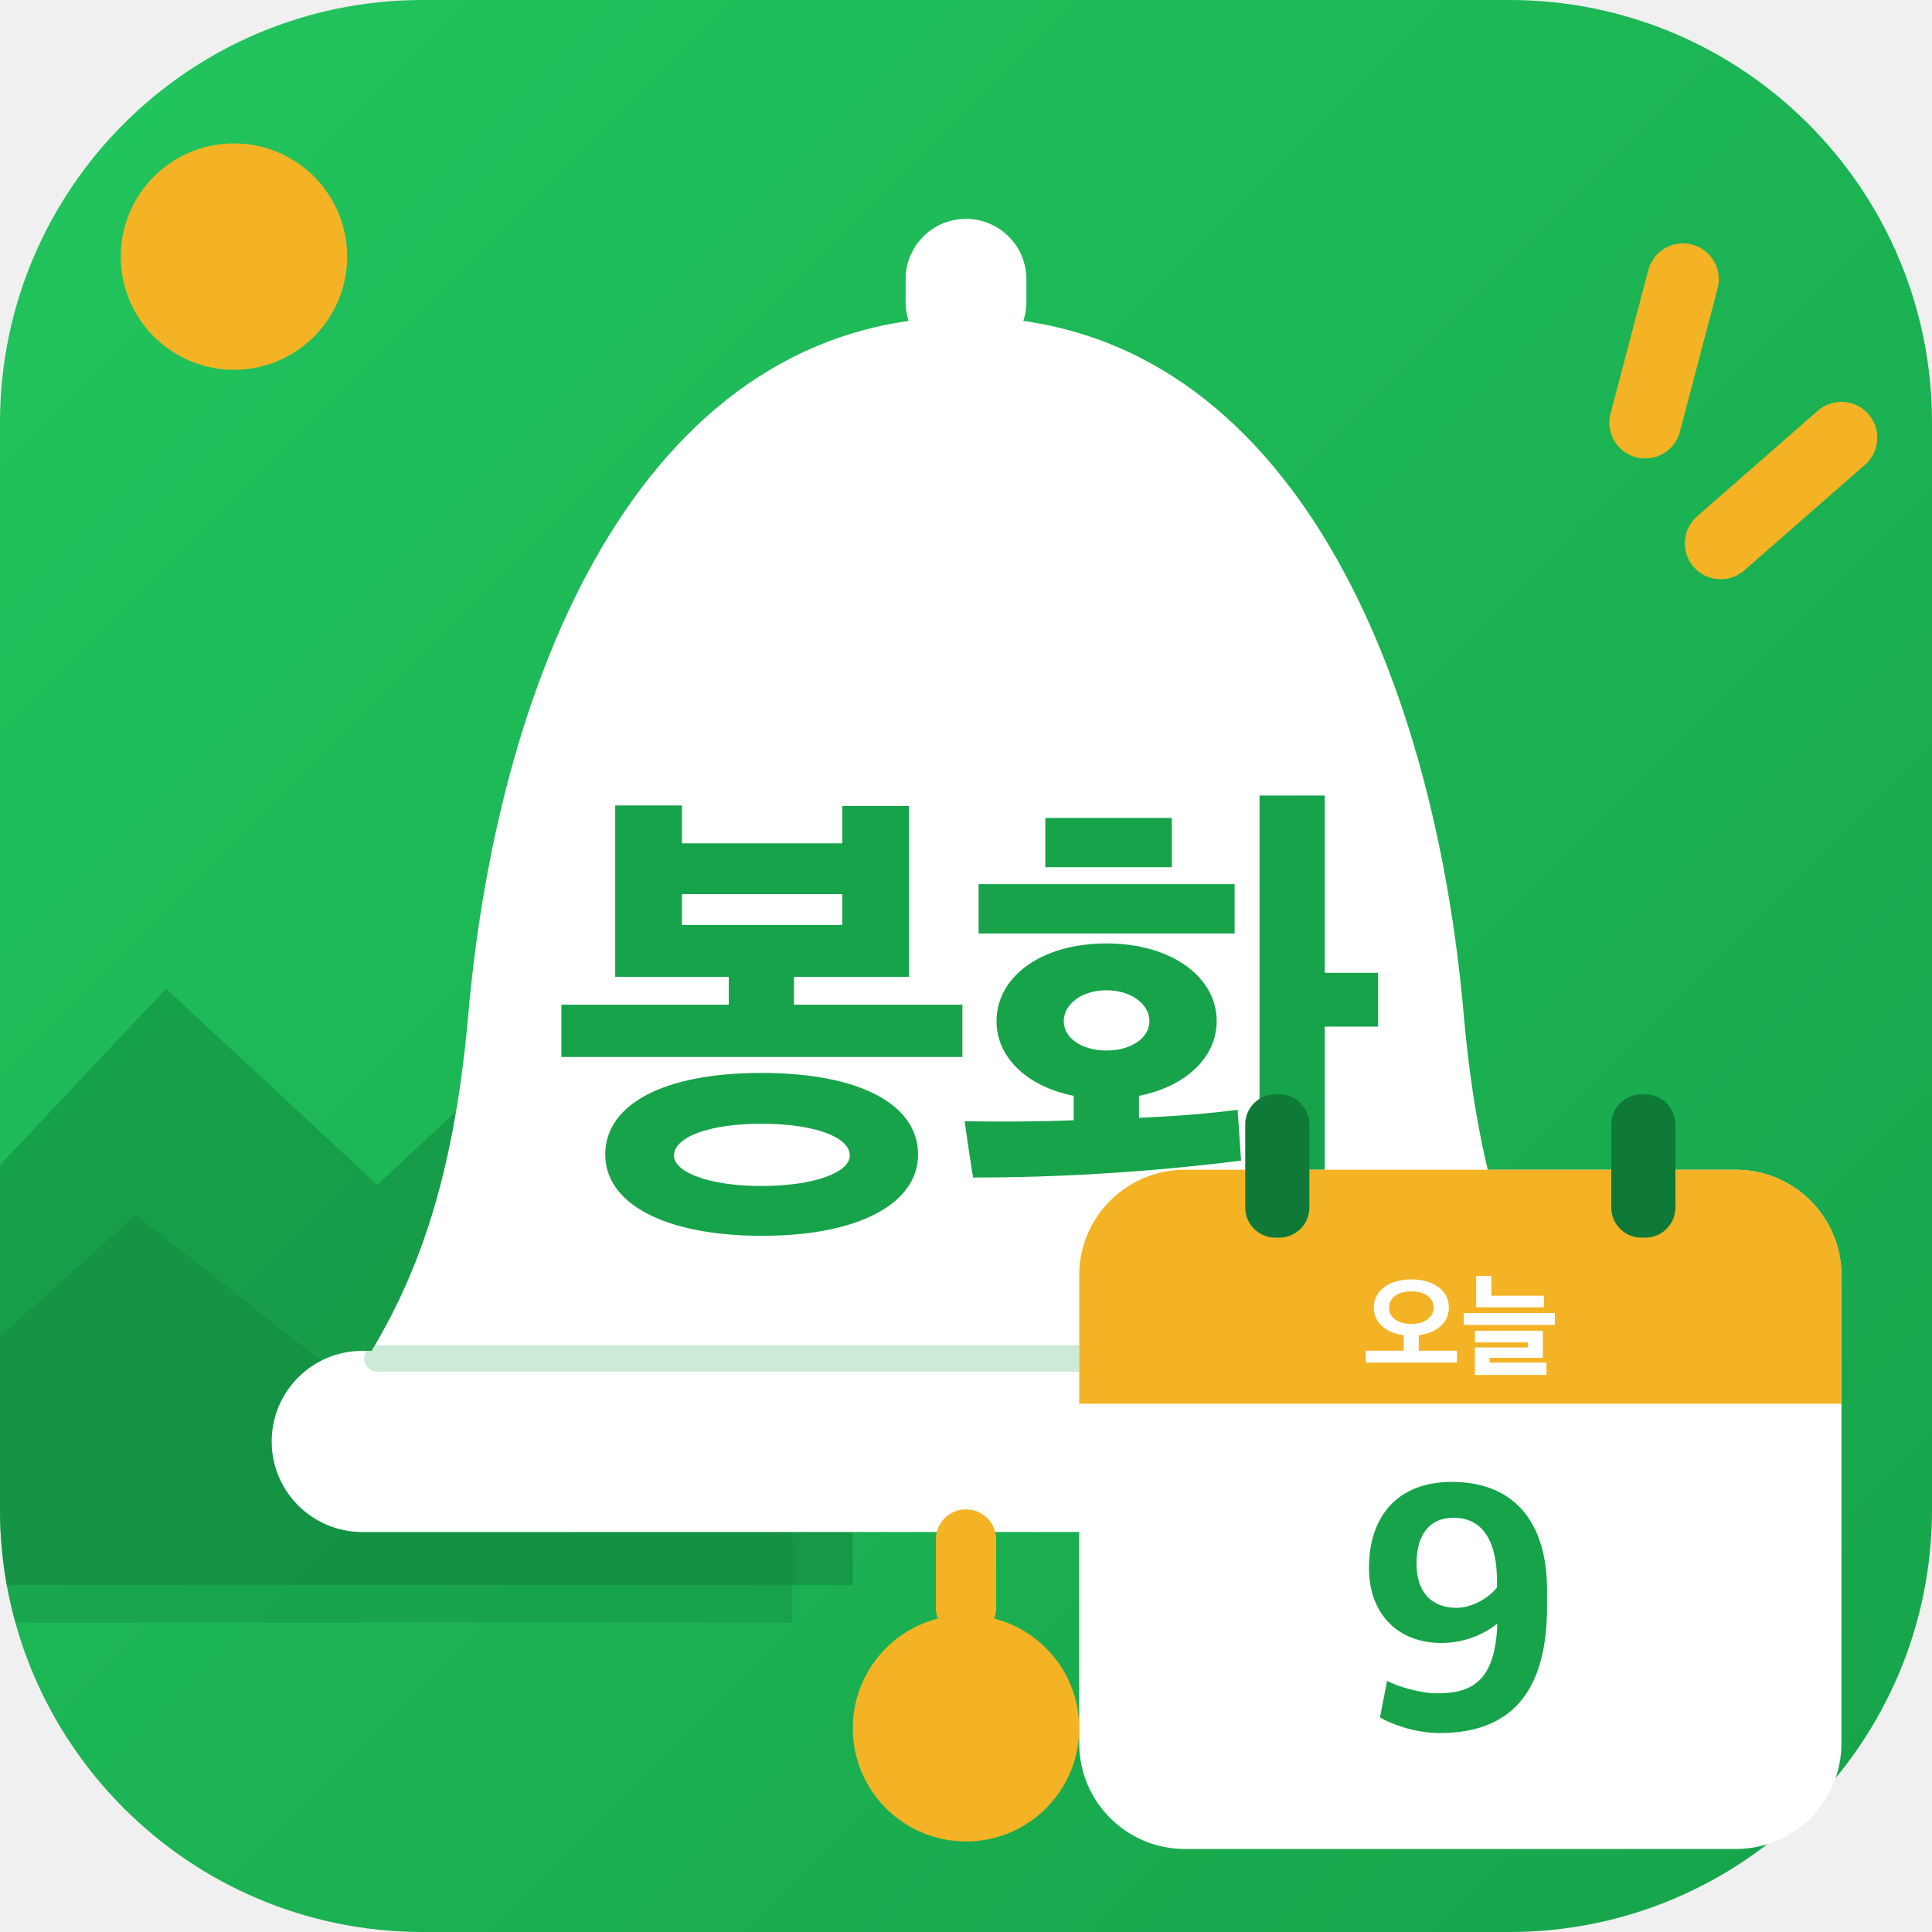
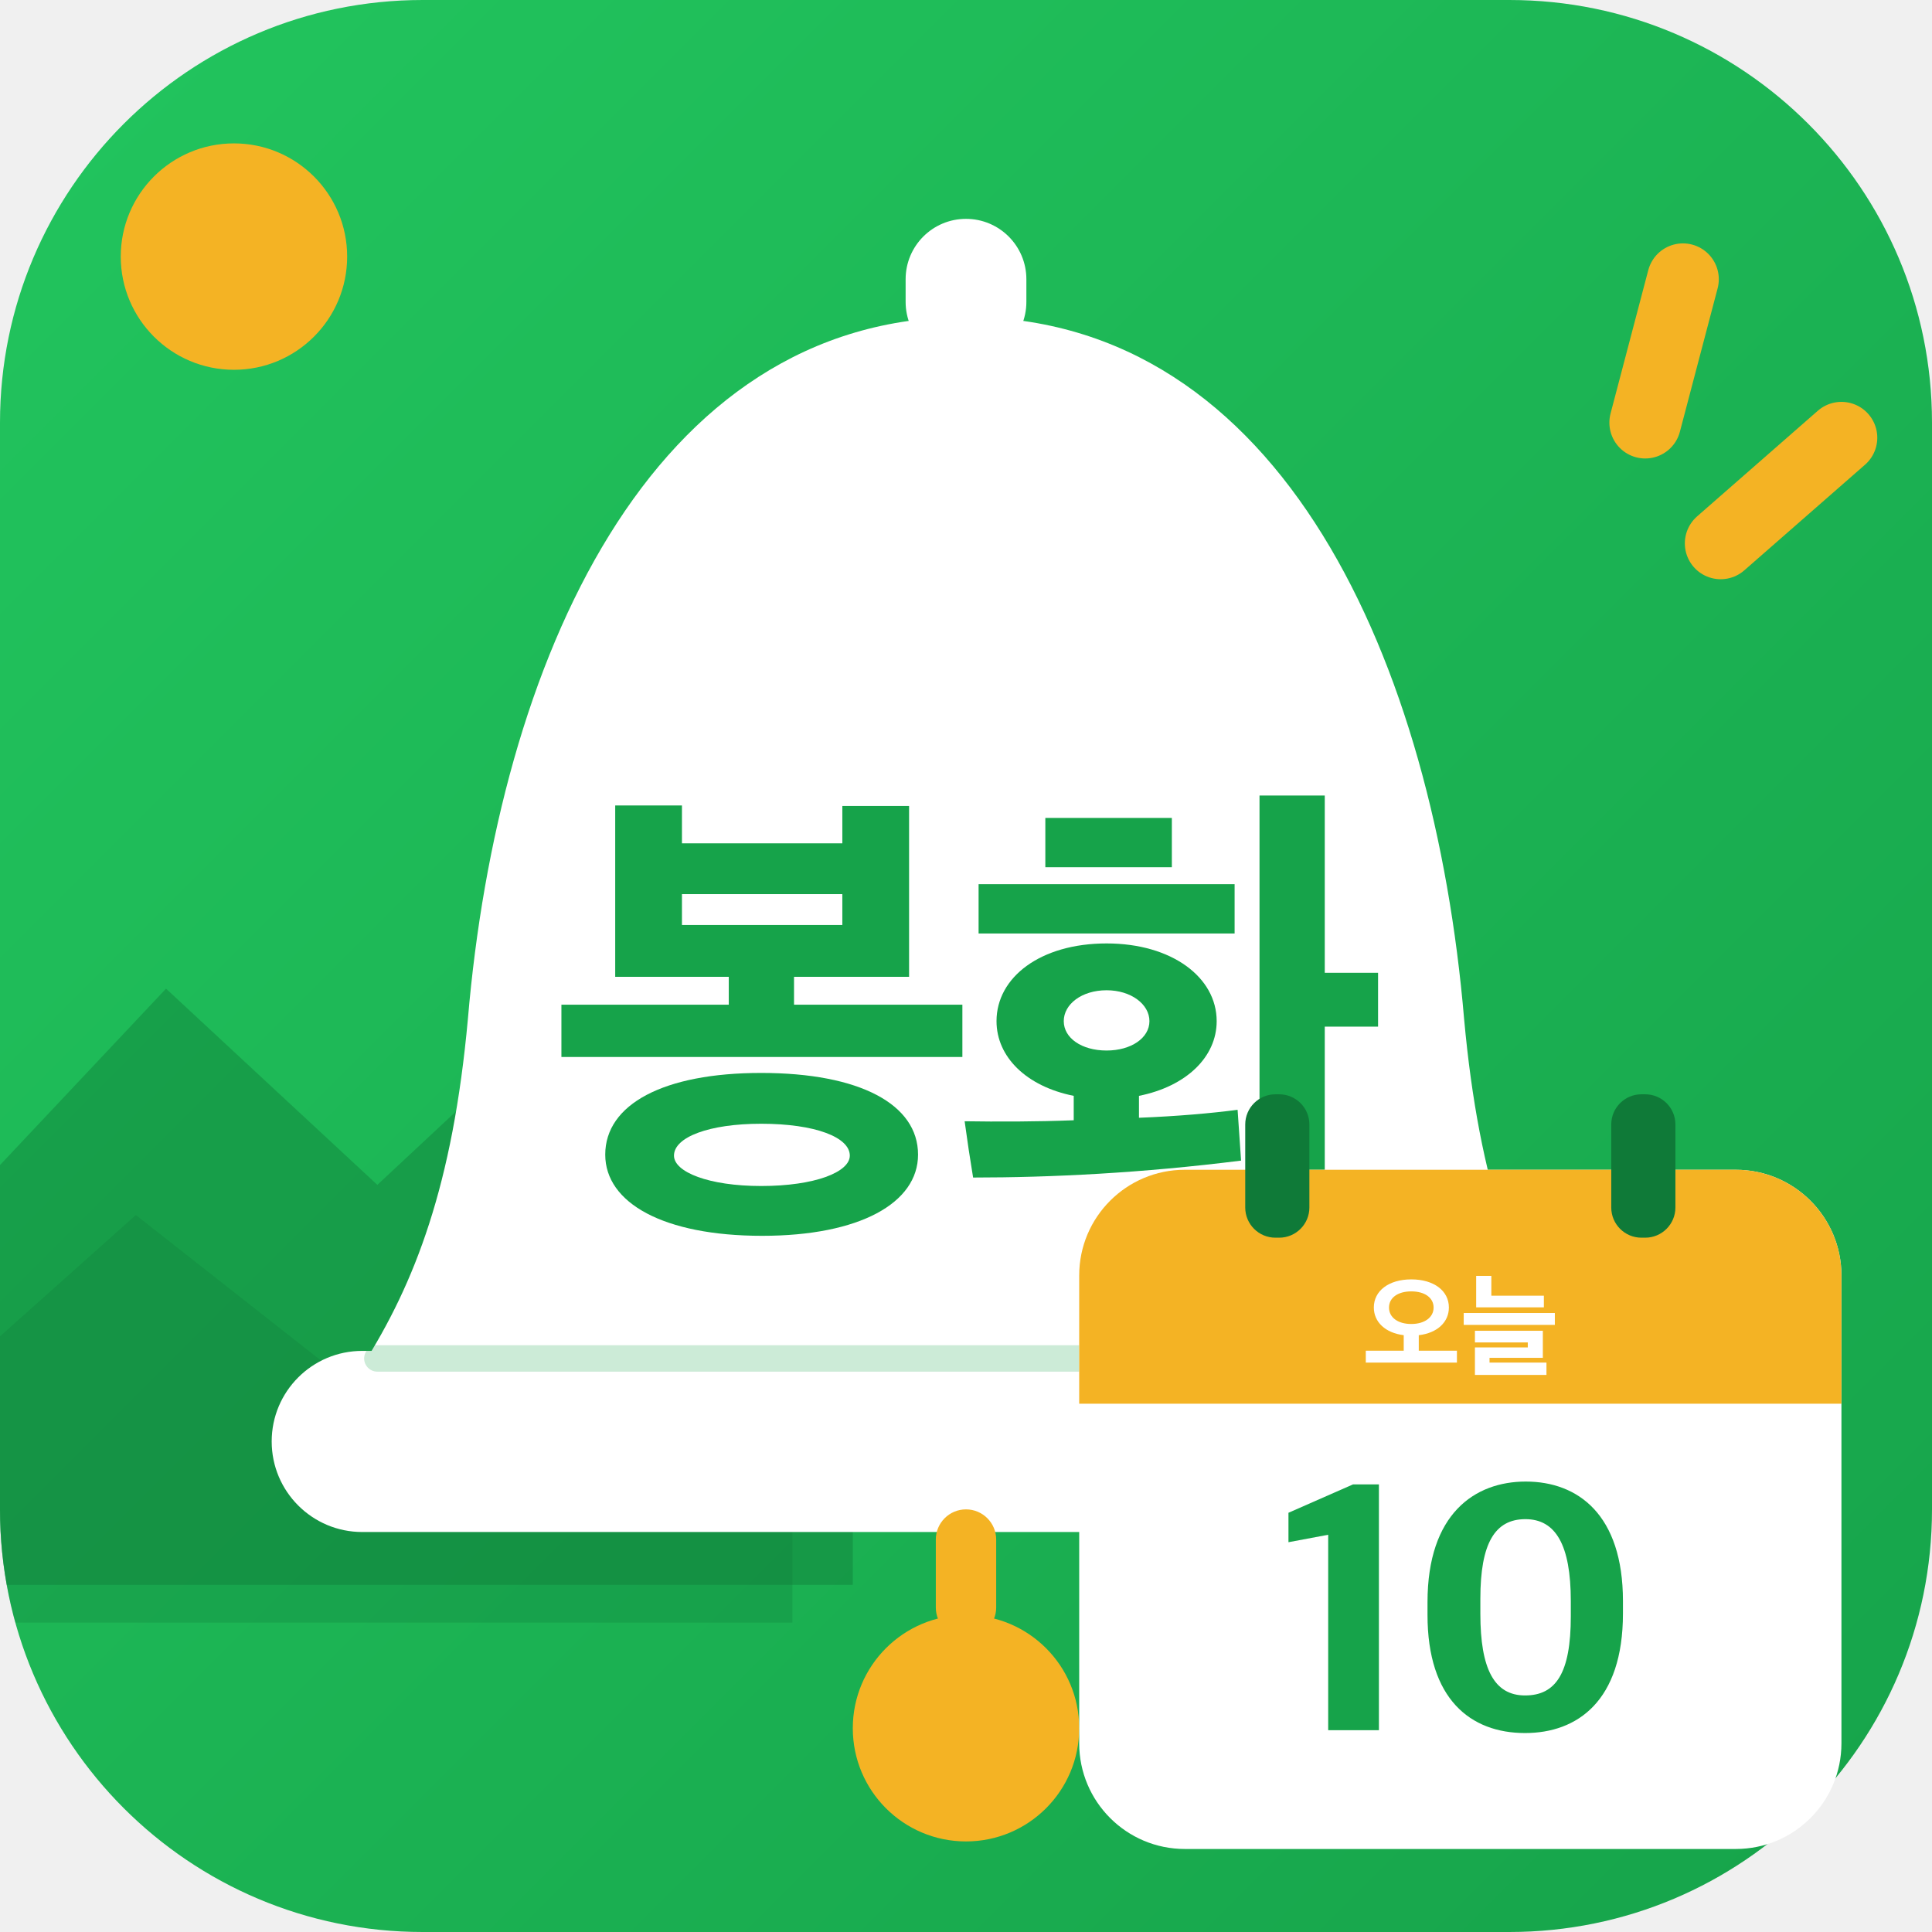
<svg xmlns="http://www.w3.org/2000/svg" viewBox="0 0 512 512">
  <defs>
    <linearGradient id="bg" x1="0" y1="0" x2="1" y2="1">
      <stop offset="0" stop-color="#22C55E" />
      <stop offset="1" stop-color="#16A34A" />
    </linearGradient>
    <clipPath id="round">
      <rect width="512" height="512" rx="112" />
    </clipPath>
  </defs>
  <rect width="512" height="512" rx="112" fill="url(#bg)" />
  <g clip-path="url(#round)">
    <circle cx="62" cy="68" r="30" fill="#F4B324" />
    <path d="M-20 330 L44 262 L100 314 L160 258 L226 330 L226 420 L-20 420Z" fill="#0F7A38" opacity=".42" />
    <path d="M-20 372 L36 322 L92 366 L146 320 L210 378 L210 430 L-20 430Z" fill="#0F7A38" opacity=".28" />
  </g>
  <g stroke="#F4B324" stroke-width="19" stroke-linecap="round">
    <path d="M446 74 L436 112" />
    <path d="M488 116 L456 144" />
  </g>
  <rect x="240" y="58" width="32" height="38" rx="16" fill="#fff" />
  <path d="M256 84c-84 0-124 92-132 186-4 44-14 70-28 92h320c-14-22-24-48-28-92-8-94-48-186-132-186Z" fill="#fff" />
  <rect x="72" y="358" width="368" height="48" rx="24" fill="#fff" />
  <path d="M100 360H412" stroke="#16A34A" stroke-width="7" stroke-linecap="round" opacity=".22" />
  <rect x="248" y="400" width="16" height="34" rx="8" fill="#F4B324" />
  <circle cx="256" cy="458" r="30" fill="#F4B324" />
  <path d="M835 287V392H497V448H728V791H594V716H272V792H138V448H366V392H30V287ZM746 91C746 192 629 255 431 255C235 255 118 192 118 91C118 -6 235 -72 433 -72C629 -72 746 -6 746 91ZM609 89C609 56 539 28 431 28C326 28 256 56 256 89C256 126 326 153 431 153C539 153 609 126 609 89ZM594 552H272V614H594Z" fill="#16A34A" transform="translate(144.82 318) scale(0.132 -0.132)" />
  <path d="M526 359C526 447 436 515 305 515C172 515 84 447 84 359C84 287 144 228 239 209V160C163 157 86 157 20 158C25 121 31 81 37 45C193 45 376 54 575 79L568 181C515 174 446 168 370 165V209C465 228 526 287 526 359ZM743 812H612V-79H743V348H850V456H743ZM562 535V634H48V535ZM182 668H436V767H182ZM391 359C391 325 354 300 305 300C255 300 219 325 219 359C219 393 255 421 305 421C354 421 391 393 391 359Z" fill="#16A34A" transform="translate(253.00 318) scale(0.132 -0.132)" />
  <g>
    <rect x="286" y="310" width="202" height="180" rx="28" fill="#fff" />
    <path d="M286 338a28 28 0 0 1 28-28h146a28 28 0 0 1 28 28v34H286Z" fill="#F4B324" />
    <rect x="330" y="290" width="17" height="38" rx="8" fill="#0F7A38" />
    <rect x="427" y="290" width="17" height="38" rx="8" fill="#0F7A38" />
    <path d="M835 30V135H498V272C661 291 764 387 764 517C764 663 633 765 432 765C232 765 101 663 101 517C101 388 203 292 365 272V135H30V30ZM629 516C629 430 550 371 432 371C312 371 235 430 235 516C235 602 312 659 432 659C552 659 629 602 629 516Z" fill="#fff" transform="translate(361.05 362) scale(0.03 -0.03)" />
    <path d="M738 518V621H274V796H140V518ZM835 363V468H30V363ZM761 -79V30H258V72H729V311H129V208H596V164H129V-79Z" fill="#fff" transform="translate(387.00 362) scale(0.03 -0.03)" />
-     <path d="M270 737C111 737 36 634 36 495C36 363 119 283 240 283C309 283 364 310 398 338C392 170 322 141 227 141C180 141 115 161 87 176L67 73C99 54 166 29 235 29C402 29 538 108 538 385V432C538 627 442 737 270 737ZM274 636C360 636 397 565 397 456V440C376 411 327 382 283 382C218 382 170 420 170 507C170 587 206 636 274 636Z" fill="#16A34A" transform="translate(359.41 462) scale(0.094 -0.094)" />
+     <path d="M141 37H284V730H211L29 650V567L141 588Z" fill="#16A34A" transform="translate(338.73 462) scale(0.094 -0.094)" />
+     <path d="M321 29C468 29 597 119 597 366V401C597 645 470 738 323 738C179 738 46 647 46 398V362C46 125 167 29 321 29ZM321 135C234 135 195 210 195 365V408C195 564 236 632 322 632C407 632 450 560 450 401V358C450 198 408 135 321 135Z" fill="#16A34A" transform="translate(373.98 462) scale(0.094 -0.094)" />
  </g>
</svg>
